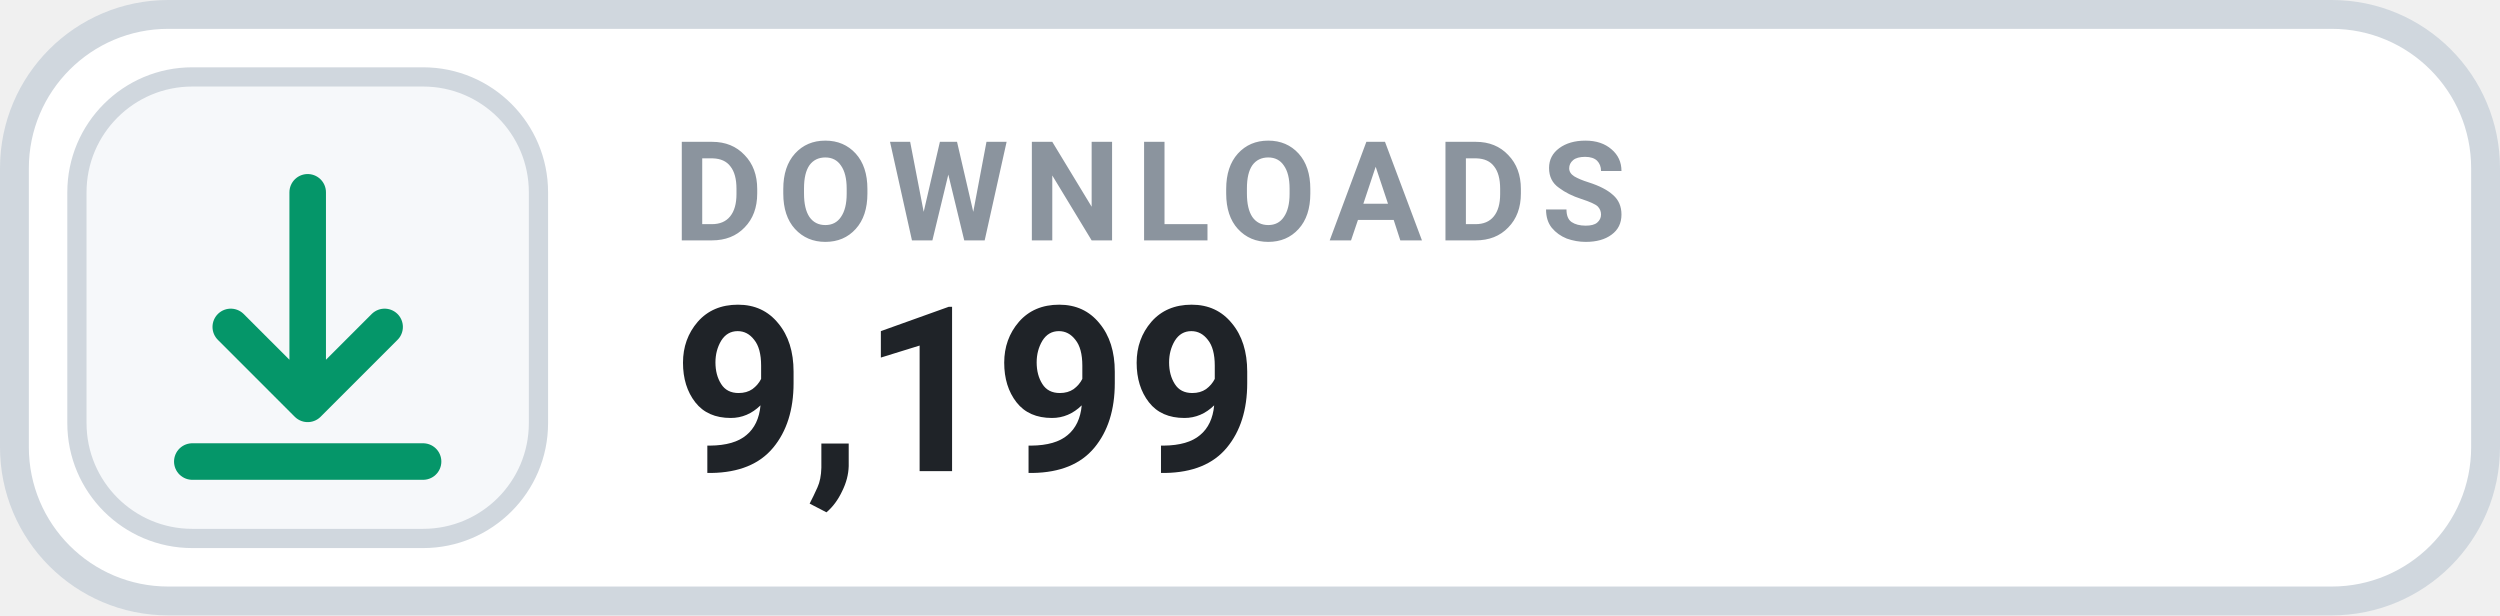
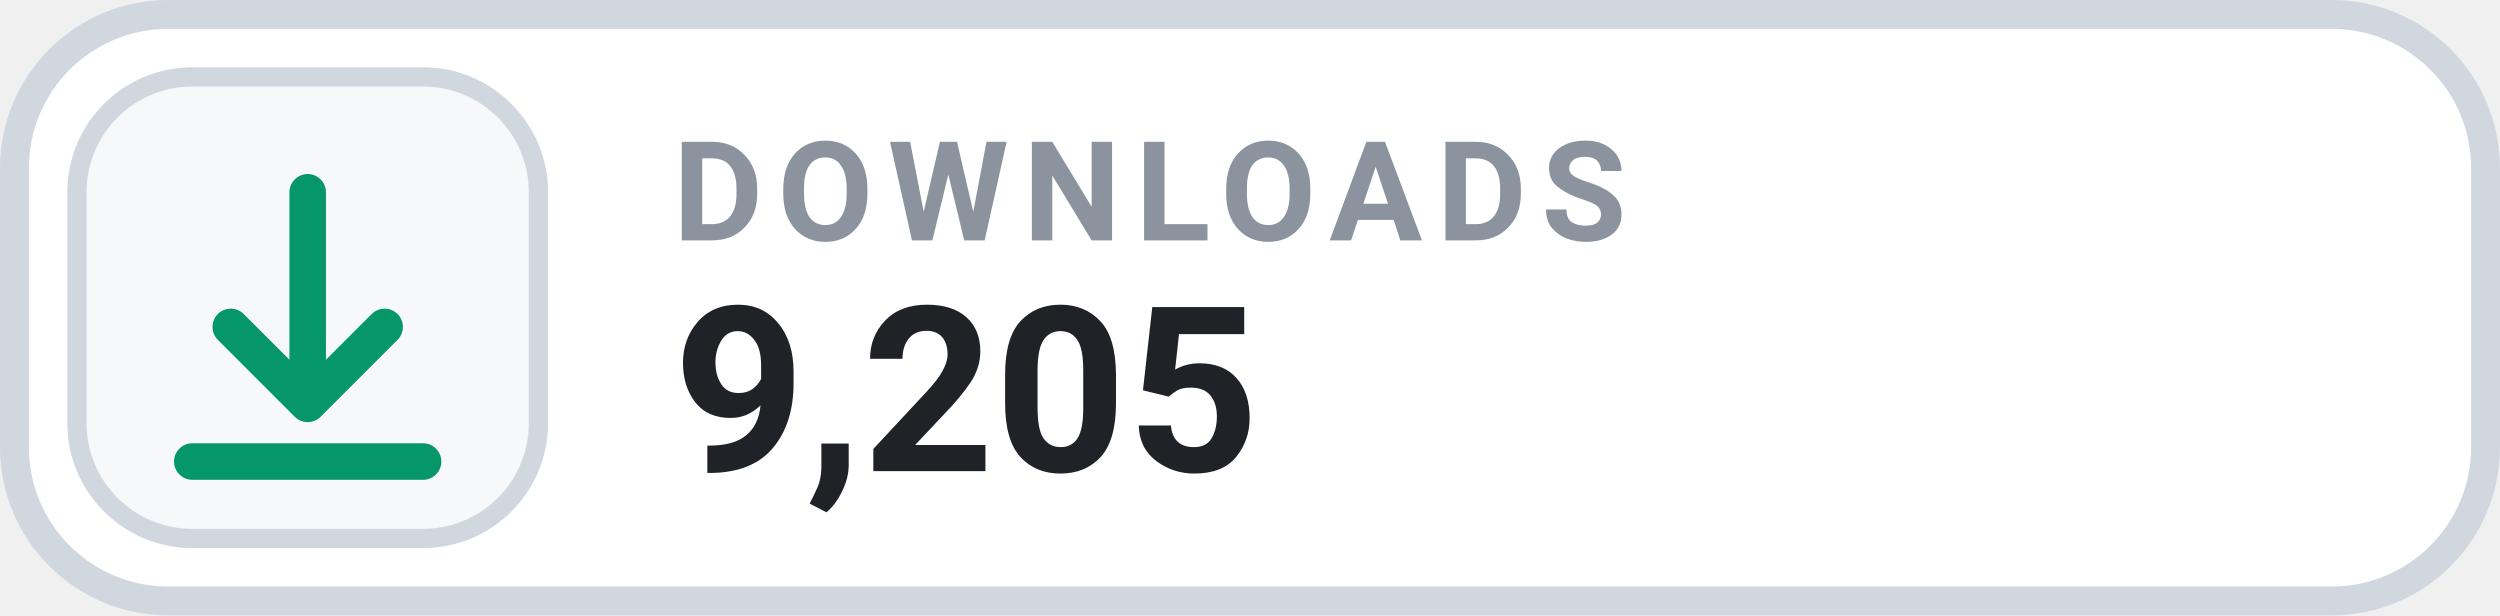
- <svg xmlns="http://www.w3.org/2000/svg" width="130" height="32" viewBox="0 0 130 32" role="img" aria-label="DOWNLOADS 9,199">
+ <svg xmlns="http://www.w3.org/2000/svg" width="130" height="32" viewBox="0 0 130 32" role="img" aria-label="DOWNLOADS 9,205">
  <rect x=".75" y=".75" width="128.5" height="30.5" rx="8" fill="#FFFFFF" stroke="#D0D7DE" stroke-width="1.5" />
  <rect x="4" y="4" width="24" height="24" rx="6" fill="#F6F8FA" stroke="#D0D7DE" stroke-width="1" />
  <g transform="translate(16 16)" style="color:#059669;">
    <path d="M0 -6 v11 m0 0 l4 -4 m-4 4 l-4 -4 M-6 8 h12" fill="none" stroke="currentColor" stroke-width="1.9" stroke-linecap="round" stroke-linejoin="round" />
  </g>
  <text x="35" y="12.5" fill="#8B949E" font-family="-apple-system,BlinkMacSystemFont,'Segoe UI',Roboto,Helvetica,Arial,sans-serif" font-size="7.2" font-weight="700" letter-spacing=".75">DOWNLOADS</text>
-   <text x="35" y="24.5" fill="#1F2328" font-family="-apple-system,BlinkMacSystemFont,'Segoe UI',Roboto,Helvetica,Arial,sans-serif" font-size="12" font-weight="700">9,199</text>
+   <text x="35" y="24.5" fill="#1F2328" font-family="-apple-system,BlinkMacSystemFont,'Segoe UI',Roboto,Helvetica,Arial,sans-serif" font-size="12" font-weight="700">9,205</text>
</svg>
